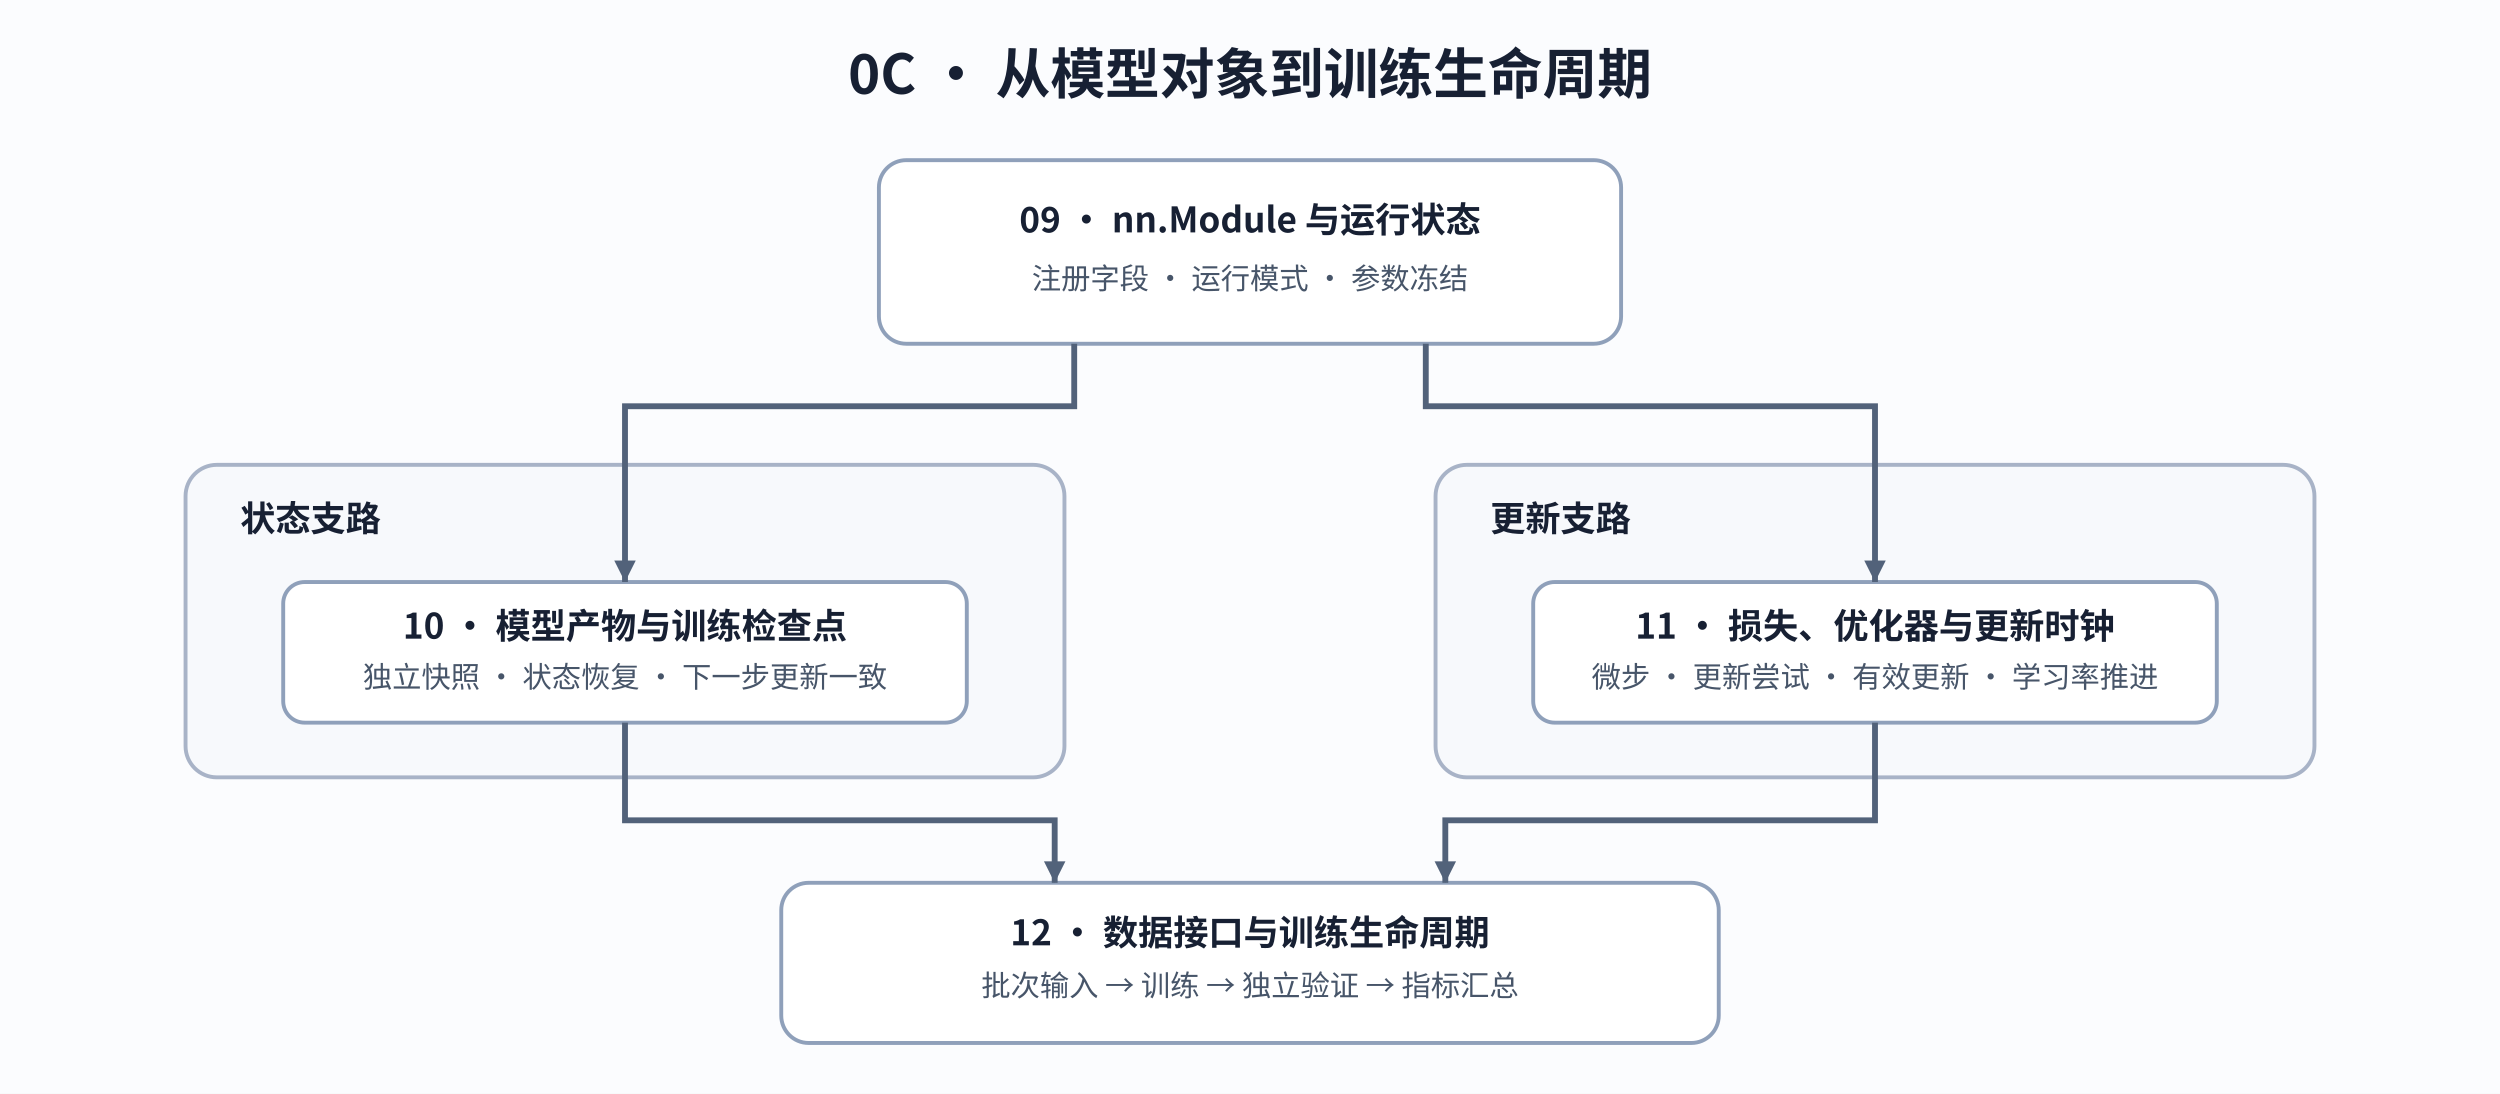
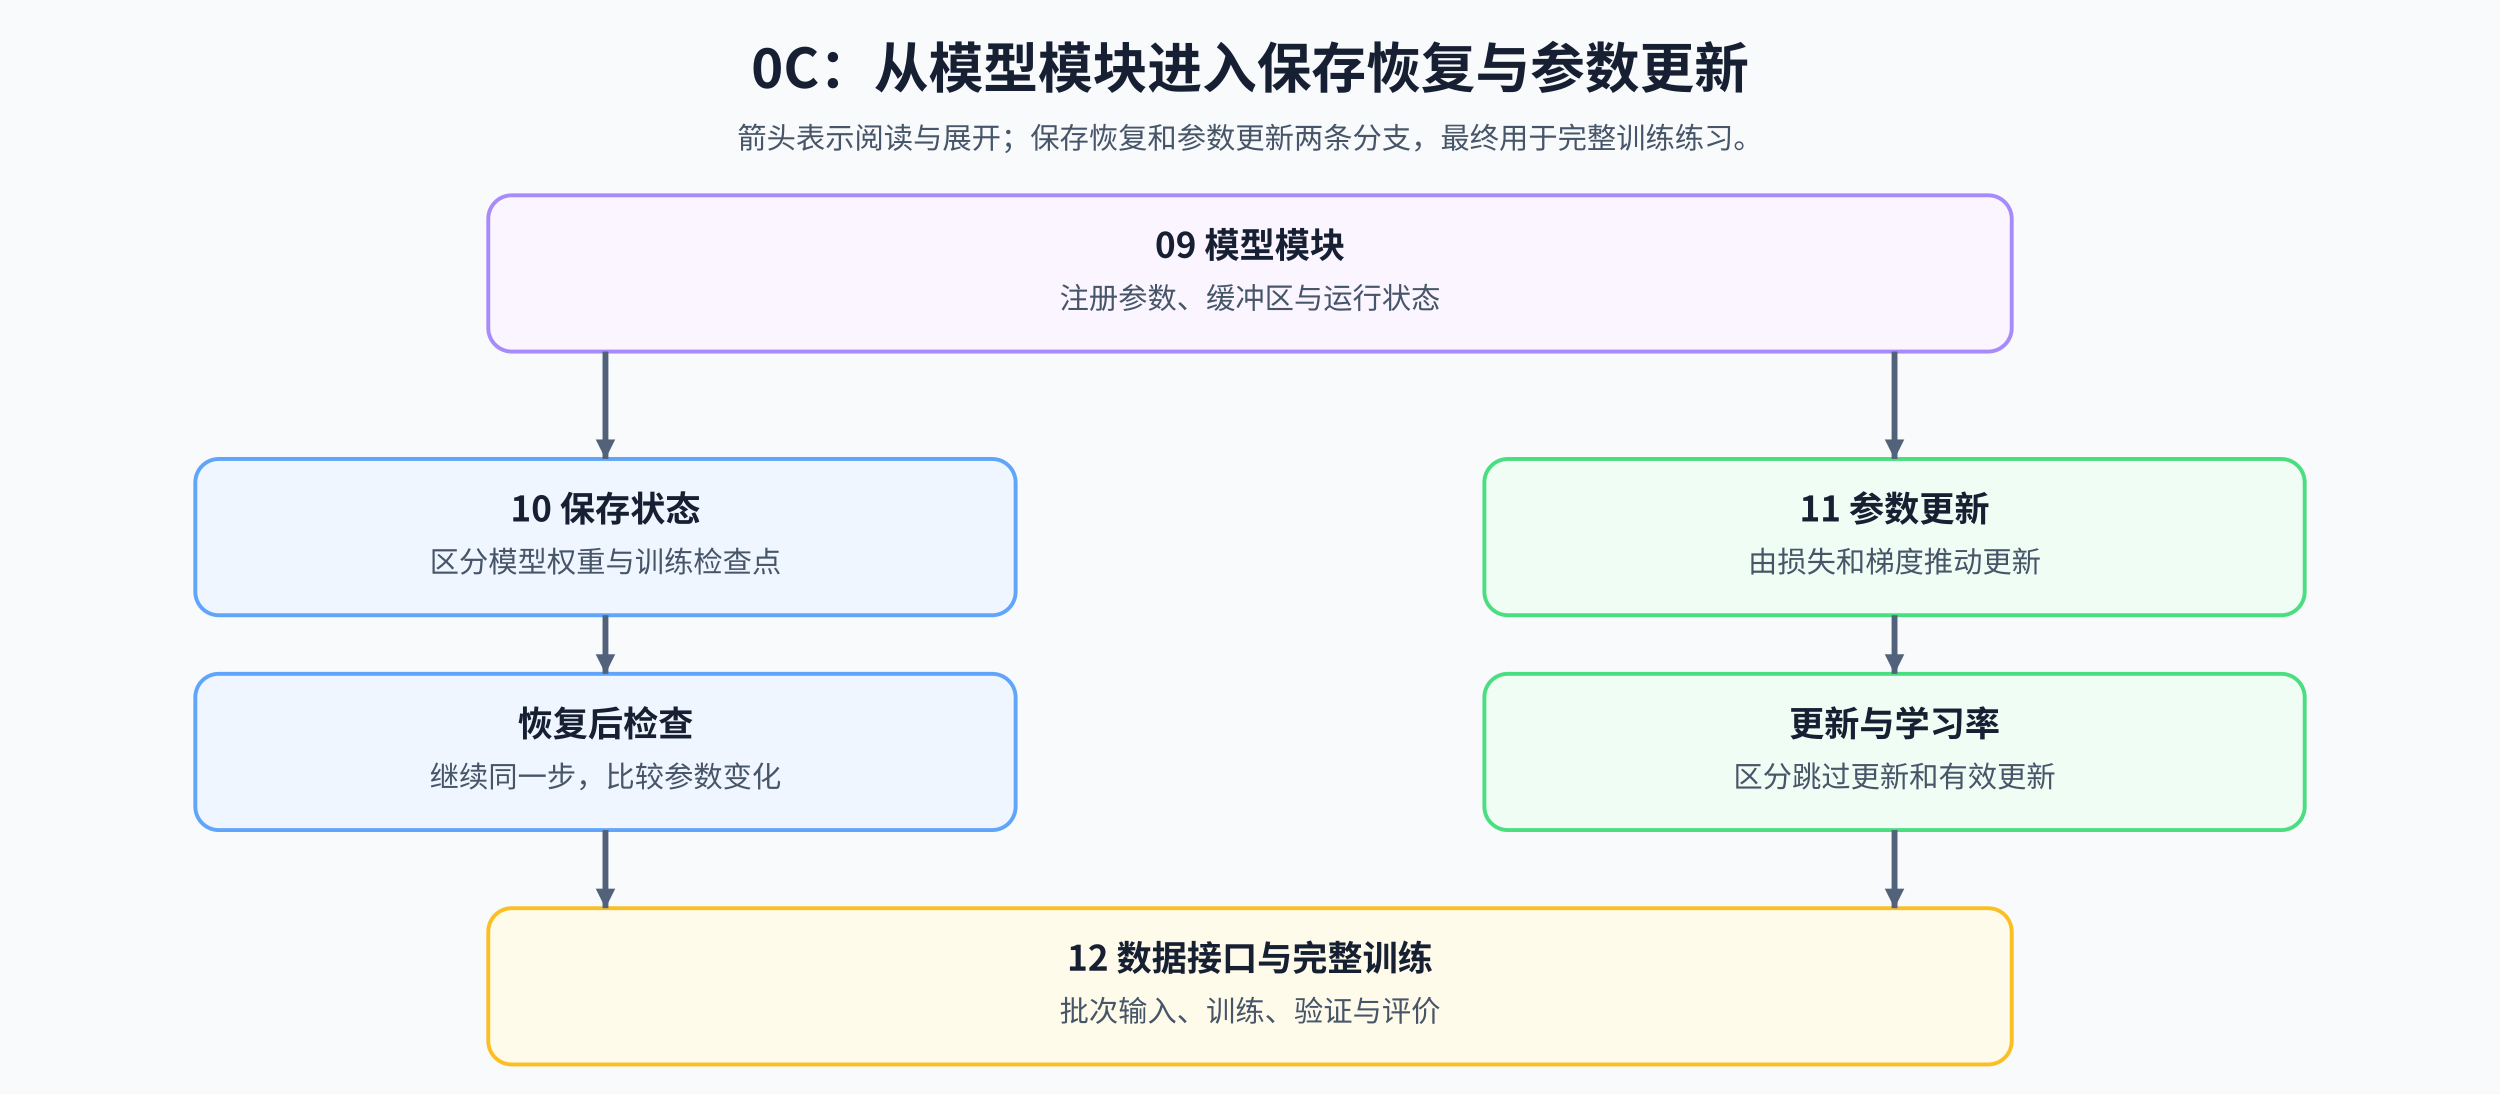
<svg xmlns="http://www.w3.org/2000/svg" width="1280" height="560" viewBox="0 0 1280 560" role="img" aria-labelledby="title desc">
  <defs>
-     <marker id="arrow0c" markerUnits="userSpaceOnUse" markerWidth="11" markerHeight="11" refX="11" refY="5.5" orient="auto">
-       <path d="M0 0L11 5.5L0 11Z" fill="#52627a" />
+     <marker id="arrow" markerUnits="userSpaceOnUse" markerWidth="10" markerHeight="10" refX="10" refY="5" orient="auto">
+       <path d="M0 0L10 5L0 10Z" fill="#52627a" />
    </marker>
-     <style>
-       text{font-family:'Noto Sans CJK SC','Microsoft YaHei',sans-serif;fill:#172033}.title{font-size:28px;font-weight:700}.label{font-size:18px;font-weight:700}.note{font-size:15px;fill:#475569}.group{fill:#f7f9fc;stroke:#a8b3c7;stroke-width:2}.node{fill:#fff;stroke:#8fa0ba;stroke-width:2}.line{fill:none;stroke:#52627a;stroke-width:3;marker-end:url(#arrow0c)}
-     </style>
+     <style>text{font-family:'Noto Sans CJK SC',sans-serif;fill:#172033}.title{font-size:28px;font-weight:700}.note{font-size:15px;fill:#475569}.head{font-size:18px;font-weight:700}.edge{fill:none;stroke:#52627a;stroke-width:3;marker-end:url(#arrow)}.reading{stroke-dasharray:7 5}.node{stroke-width:2}</style>
  </defs>
-   <rect width="1280" height="560" fill="#fbfcfe" />
-   <text x="640" y="48" text-anchor="middle" class="title">0C · 从模型对象到训练生命周期</text>
-   <rect x="450" y="82" width="380" height="94" rx="14" fill="#e9e7fb" class="node" />
-   <text x="640" y="119" text-anchor="middle" class="label">09 · nn.Module 与运行状态</text>
-   <text x="640" y="148" text-anchor="middle" class="note">注册字段 · 运行模式 · 参数冻结</text>
-   <rect x="95" y="238" width="450" height="160" rx="16" class="group" data-layout-role="panel" />
-   <text x="123" y="272" class="label">状态支路</text>
-   <rect x="145" y="298" width="350" height="72" rx="11" fill="#e4f1fb" class="node" />
-   <text x="320" y="327" text-anchor="middle" class="label">10 · 模型产物与训练检查点</text>
-   <text x="320" y="352" text-anchor="middle" class="note">独立快照 · 状态恢复 · 下一步更新一致</text>
-   <rect x="735" y="238" width="450" height="160" rx="16" class="group" data-layout-role="panel" />
-   <text x="763" y="272" class="label">更新支路</text>
-   <rect x="785" y="298" width="350" height="72" rx="11" fill="#e8f7ed" class="node" />
-   <text x="960" y="327" text-anchor="middle" class="label">11 · 损失、优化器与更新时钟</text>
-   <text x="960" y="352" text-anchor="middle" class="note">微步 · 更新尝试 · 有效更新 · 学习率推进</text>
-   <rect x="400" y="452" width="480" height="82" rx="14" fill="#fff2cf" class="node" />
-   <text x="640" y="484" text-anchor="middle" class="label">12 · 数据接口与训练生命周期</text>
-   <text x="640" y="510" text-anchor="middle" class="note">批次输入 → 训练 → 独立验证 → 指标汇总</text>
-   <path d="M550 176V208H320V298" class="line" />
-   <path d="M730 176V208H960V298" class="line" />
-   <path d="M320 370V420H540V452" class="line" />
-   <path d="M960 370V420H740V452" class="line" />
+   <rect width="1280" height="560" fill="#f8fafc" />
+   <text class="title" x="640" y="45" text-anchor="middle">0C：从模型模块进入保存恢复与参数更新</text>
+   <text class="note" x="640" y="76" text-anchor="middle">箭头表示阅读与展开；保存恢复和参数更新两条分支，最终用于完整训练练习。</text>
+   <rect class="node" x="250" y="100" width="780" height="80" rx="12" fill="#faf5ff" stroke="#a78bfa" />
+   <text class="head" x="640" y="132" text-anchor="middle">09 模型模块</text>
+   <text class="note" x="640" y="158" text-anchor="middle">注册参数、缓冲区与运行状态</text>
+   <rect class="node" x="100" y="235" width="420" height="80" rx="12" fill="#eff6ff" stroke="#60a5fa" />
+   <text class="head" x="310" y="267" text-anchor="middle">10 保存状态</text>
+   <text class="note" x="310" y="293" text-anchor="middle">区分模型权重与训练检查点</text>
+   <rect class="node" x="100" y="345" width="420" height="80" rx="12" fill="#eff6ff" stroke="#60a5fa" />
+   <text class="head" x="310" y="377" text-anchor="middle">恢复后检查</text>
+   <text class="note" x="310" y="403" text-anchor="middle">继续同一步，比较参数变化</text>
+   <rect class="node" x="760" y="235" width="420" height="80" rx="12" fill="#f0fdf4" stroke="#4ade80" />
+   <text class="head" x="970" y="267" text-anchor="middle">11 参数更新</text>
+   <text class="note" x="970" y="293" text-anchor="middle">由损失和梯度推动更新</text>
+   <rect class="node" x="760" y="345" width="420" height="80" rx="12" fill="#f0fdf4" stroke="#4ade80" />
+   <text class="head" x="970" y="377" text-anchor="middle">更新与学习率</text>
+   <text class="note" x="970" y="403" text-anchor="middle">区分跳过更新和有效更新</text>
+   <rect class="node" x="250" y="465" width="780" height="80" rx="12" fill="#fffbeb" stroke="#fbbf24" />
+   <text class="head" x="640" y="497" text-anchor="middle">12 数据接口与完整训练</text>
+   <text class="note" x="640" y="523" text-anchor="middle">批次输入、训练、验证与评价</text>
+   <path class="edge" d="M310 180V235" />
+   <path class="edge" d="M970 180V235" />
+   <path class="edge" d="M310 315V345" />
+   <path class="edge" d="M970 315V345" />
+   <path class="edge" d="M310 425V465" />
+   <path class="edge" d="M970 425V465" />
</svg>
